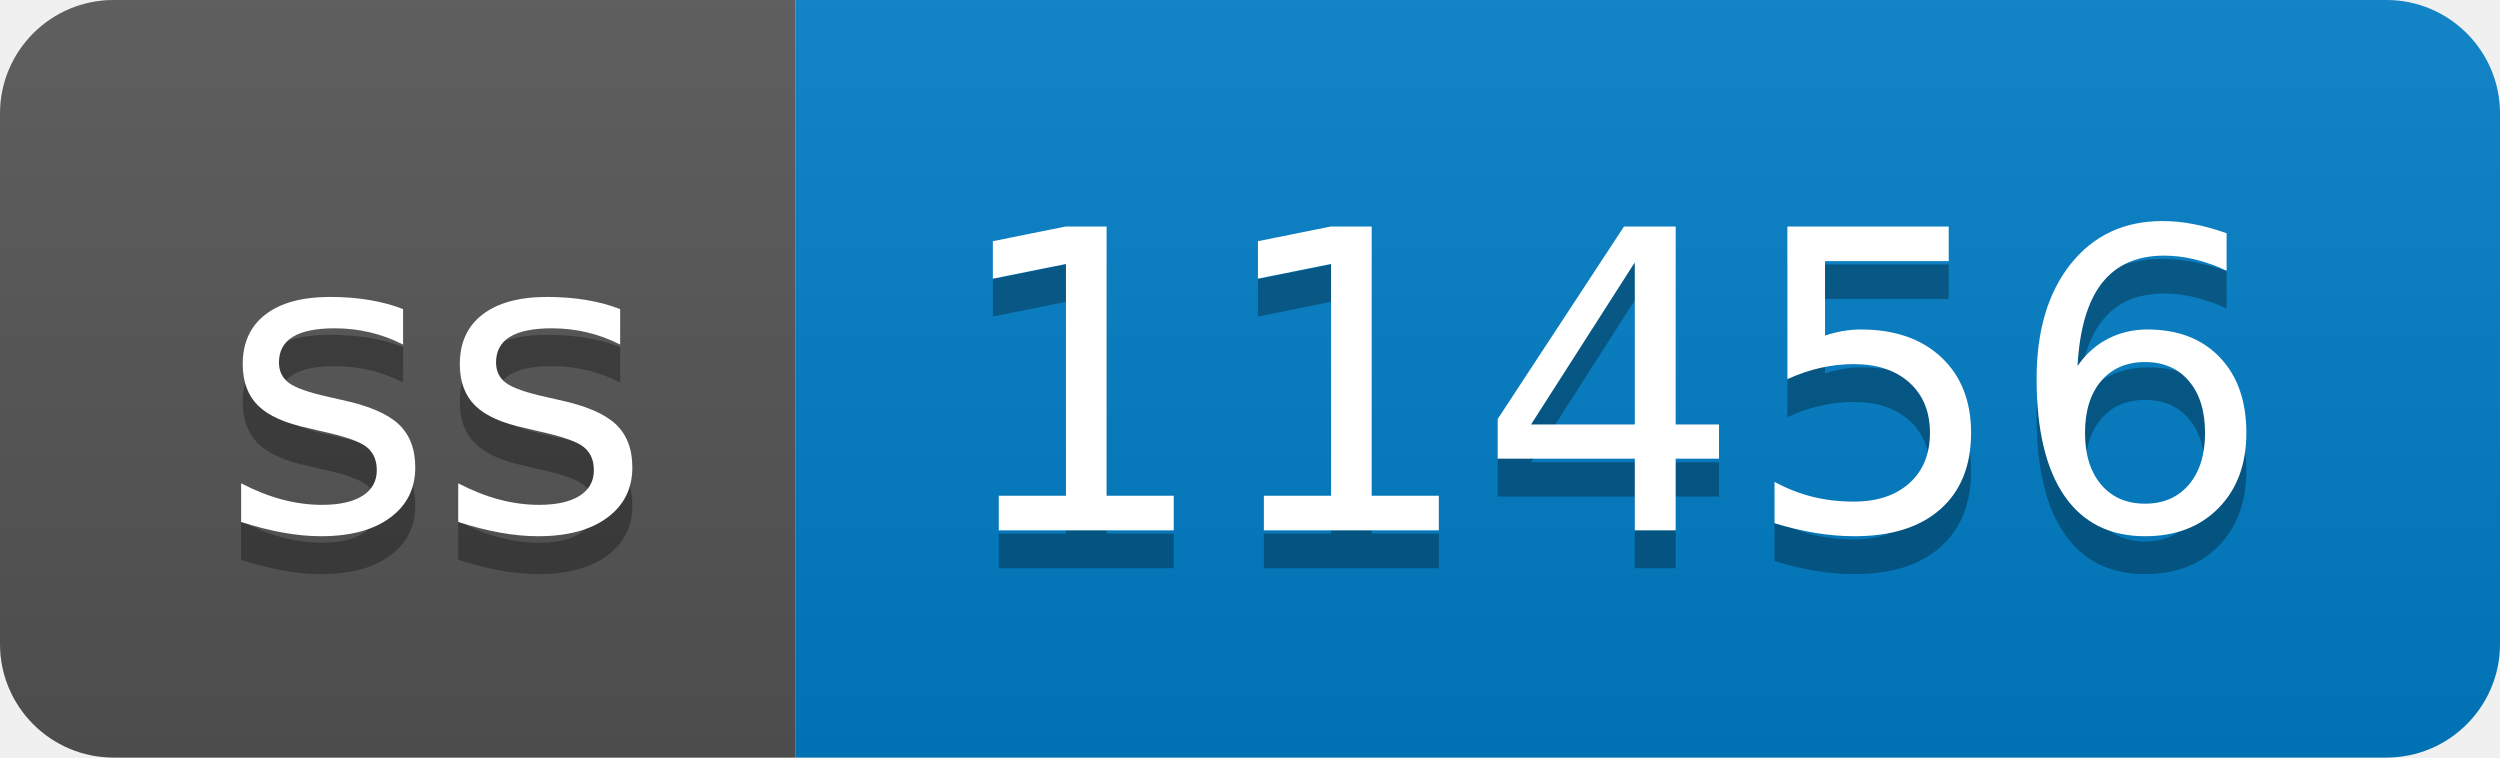
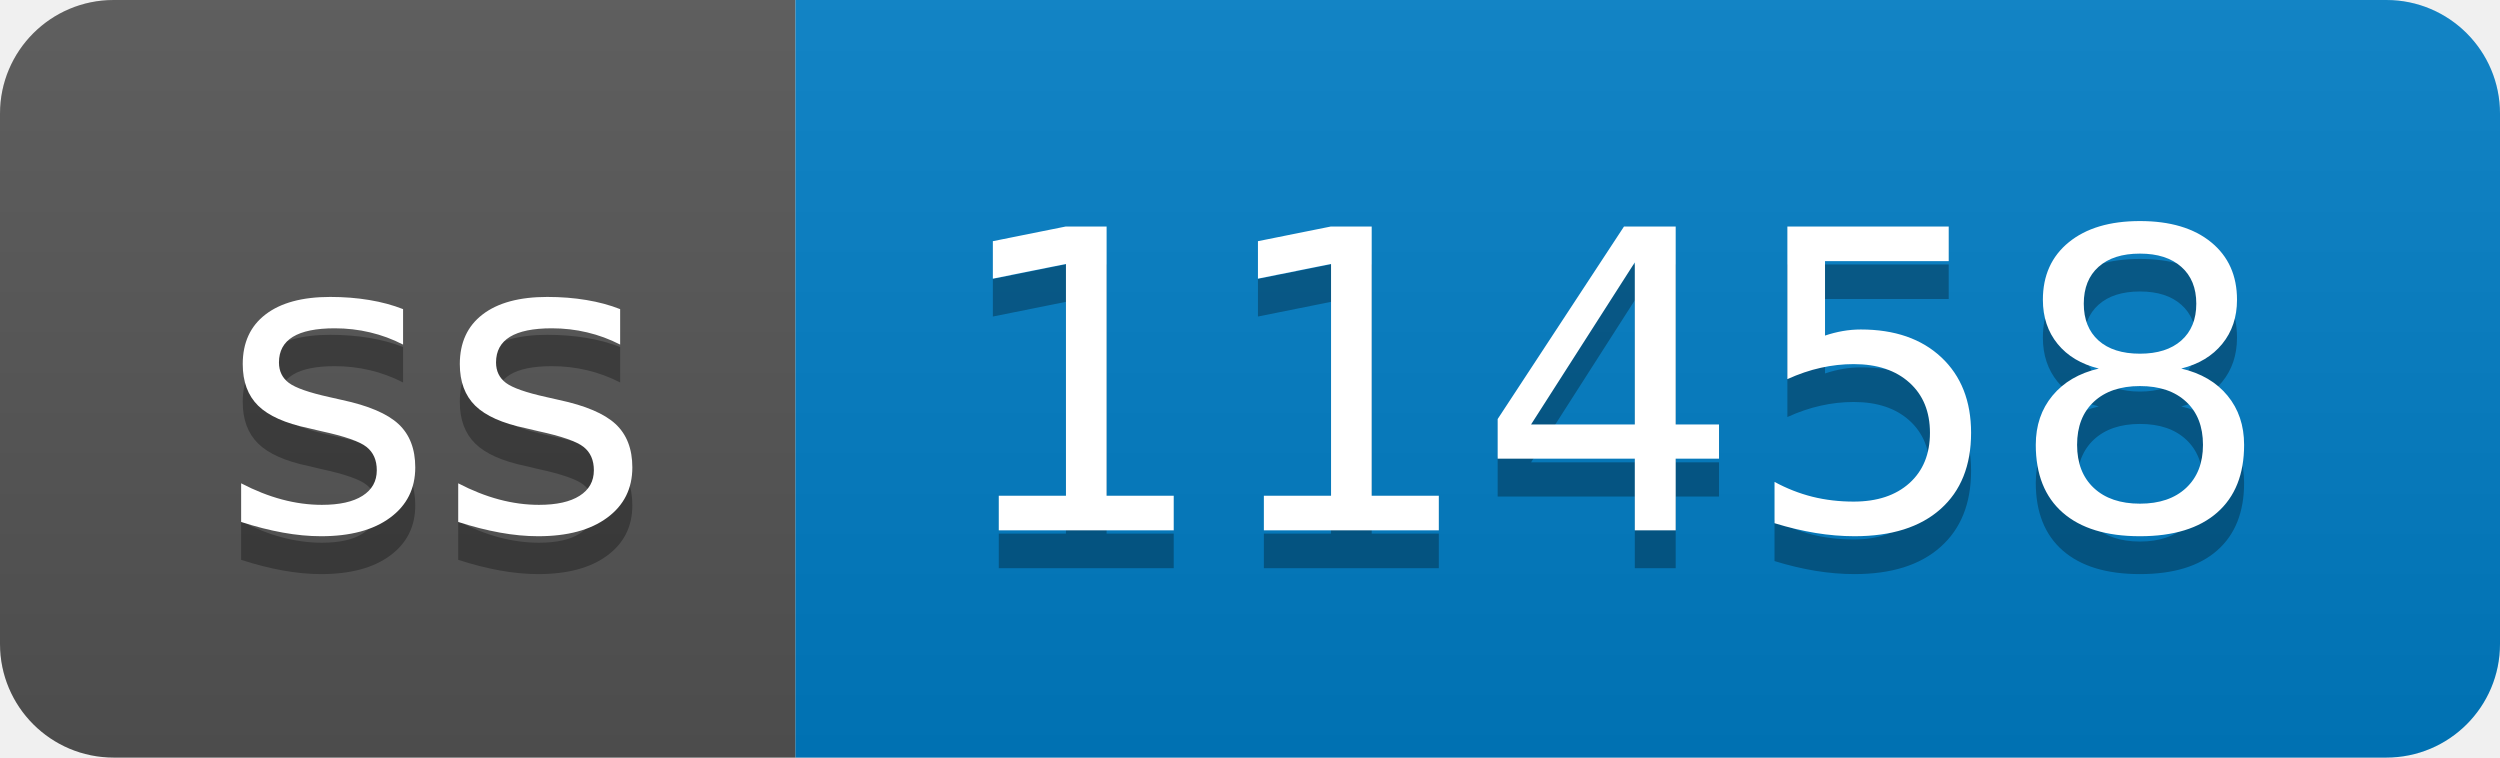
- <svg xmlns="http://www.w3.org/2000/svg" width="66" height="20" role="img" aria-label="ss: 11456">
+ <svg xmlns="http://www.w3.org/2000/svg" width="66" height="20" role="img" aria-label="ss: 11458">
  <linearGradient id="s" x2="0" y2="100%">
    <stop offset="0" stop-color="#bbb" stop-opacity=".1" />
    <stop offset="1" stop-opacity=".1" />
  </linearGradient>
  <clipPath id="r">
    <rect width="66" height="20" rx="3" fill="#fff" />
  </clipPath>
  <g clip-path="url(#r)">
    <rect width="21" height="20" fill="#555" />
    <rect x="21" width="45" height="20" fill="#007ec6" />
    <rect width="66" height="20" fill="url(#s)" />
  </g>
  <g fill="#fff" text-anchor="middle" font-family="Verdana,Geneva,DejaVu Sans,sans-serif" text-rendering="geometricPrecision" font-size="110">
    <text aria-hidden="true" x="115" y="150" fill="#010101" fill-opacity=".3" transform="scale(.1)" textLength="110">ss</text>
    <text x="115" y="140" transform="scale(.1)" fill="#fff" textLength="110">ss</text>
-     <text aria-hidden="true" x="425" y="150" fill="#010101" fill-opacity=".3" transform="scale(.1)" textLength="350">11456</text>
-     <text x="425" y="140" transform="scale(.1)" fill="#fff" textLength="350">11456</text>
+     <text aria-hidden="true" x="425" y="150" fill="#010101" fill-opacity=".3" transform="scale(.1)" textLength="350">11458</text>
+     <text x="425" y="140" transform="scale(.1)" fill="#fff" textLength="350">11458</text>
  </g>
</svg>
